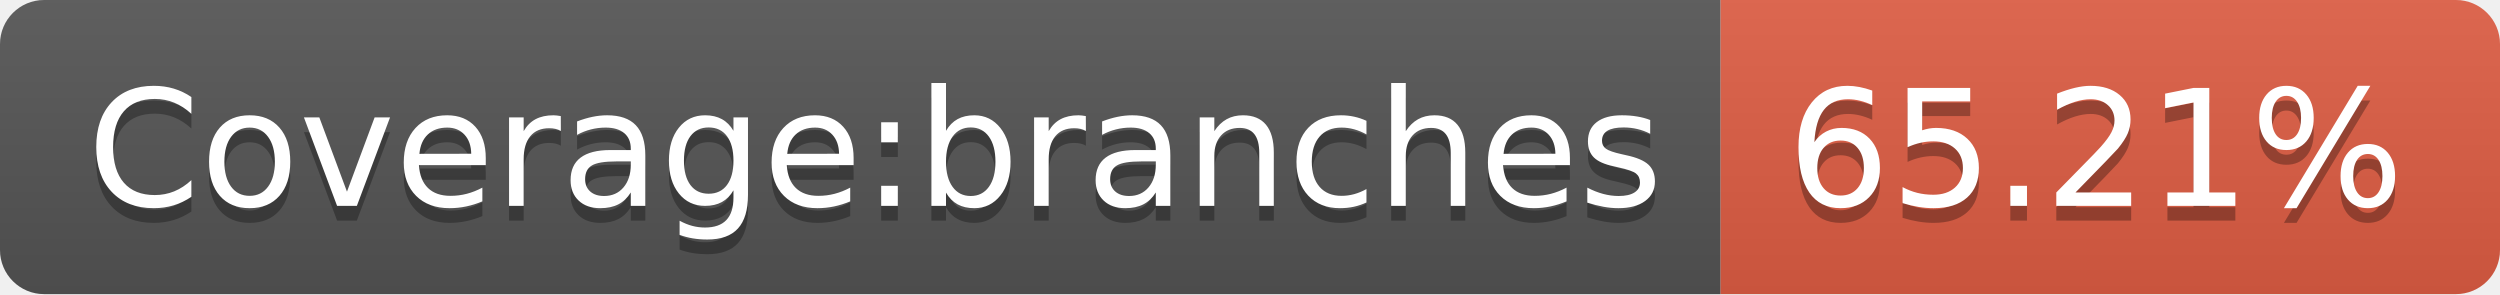
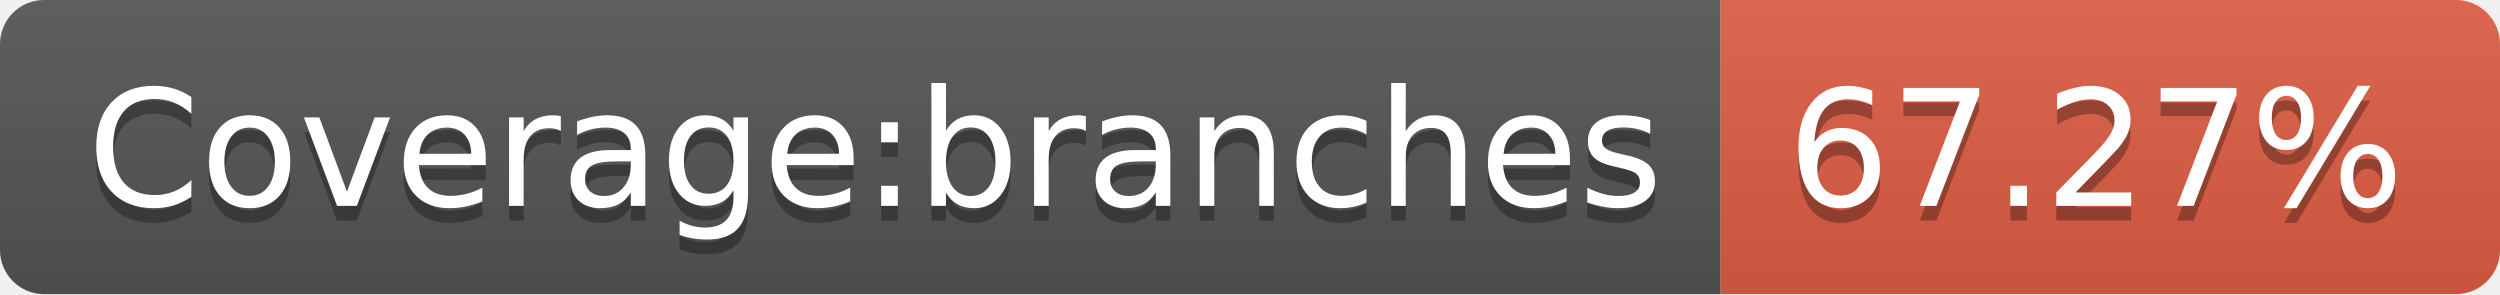
- <svg xmlns="http://www.w3.org/2000/svg" width="170" height="20" role="img" aria-label="Coverage:branches: 65.21%">
+ <svg xmlns="http://www.w3.org/2000/svg" width="170" height="20" role="img" aria-label="Coverage:branches: 67.27%">
  <linearGradient id="s" x2="0" y2="100%">
    <stop offset="0" stop-color="#bbb" stop-opacity=".1" />
    <stop offset="1" stop-opacity=".1" />
  </linearGradient>
  <clipPath id="r">
    <rect width="170" height="20" rx="3" fill="#fff" />
  </clipPath>
  <g clip-path="url(#r)">
    <rect width="117" height="20" fill="#555" />
    <rect x="117" width="53" height="20" fill="#e05d44" />
    <rect width="170" height="20" fill="url(#s)" />
  </g>
  <g fill="#fff" text-anchor="middle" font-family="Verdana,Geneva,DejaVu Sans,sans-serif" text-rendering="geometricPrecision" font-size="110">
    <text aria-hidden="true" x="595" y="150" fill="#010101" fill-opacity=".3" transform="scale(.1)" textLength="1070">Coverage:branches</text>
    <text x="595" y="140" transform="scale(.1)" fill="#fff" textLength="1070">Coverage:branches</text>
-     <text aria-hidden="true" x="1425" y="150" fill="#010101" fill-opacity=".3" transform="scale(.1)" textLength="430">65.21%</text>
-     <text x="1425" y="140" transform="scale(.1)" fill="#fff" textLength="430">65.21%</text>
+     <text aria-hidden="true" x="1425" y="150" fill="#010101" fill-opacity=".3" transform="scale(.1)" textLength="430">67.27%</text>
+     <text x="1425" y="140" transform="scale(.1)" fill="#fff" textLength="430">67.27%</text>
  </g>
</svg>
